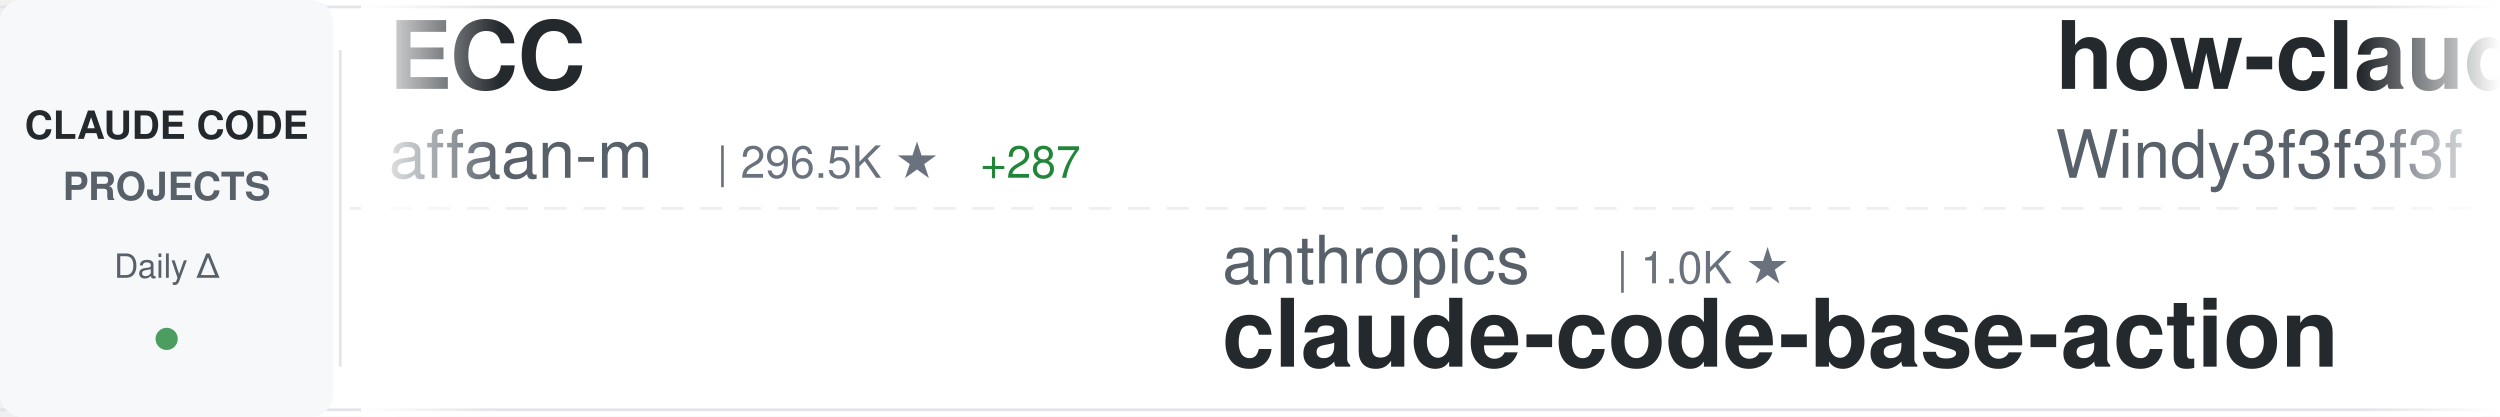
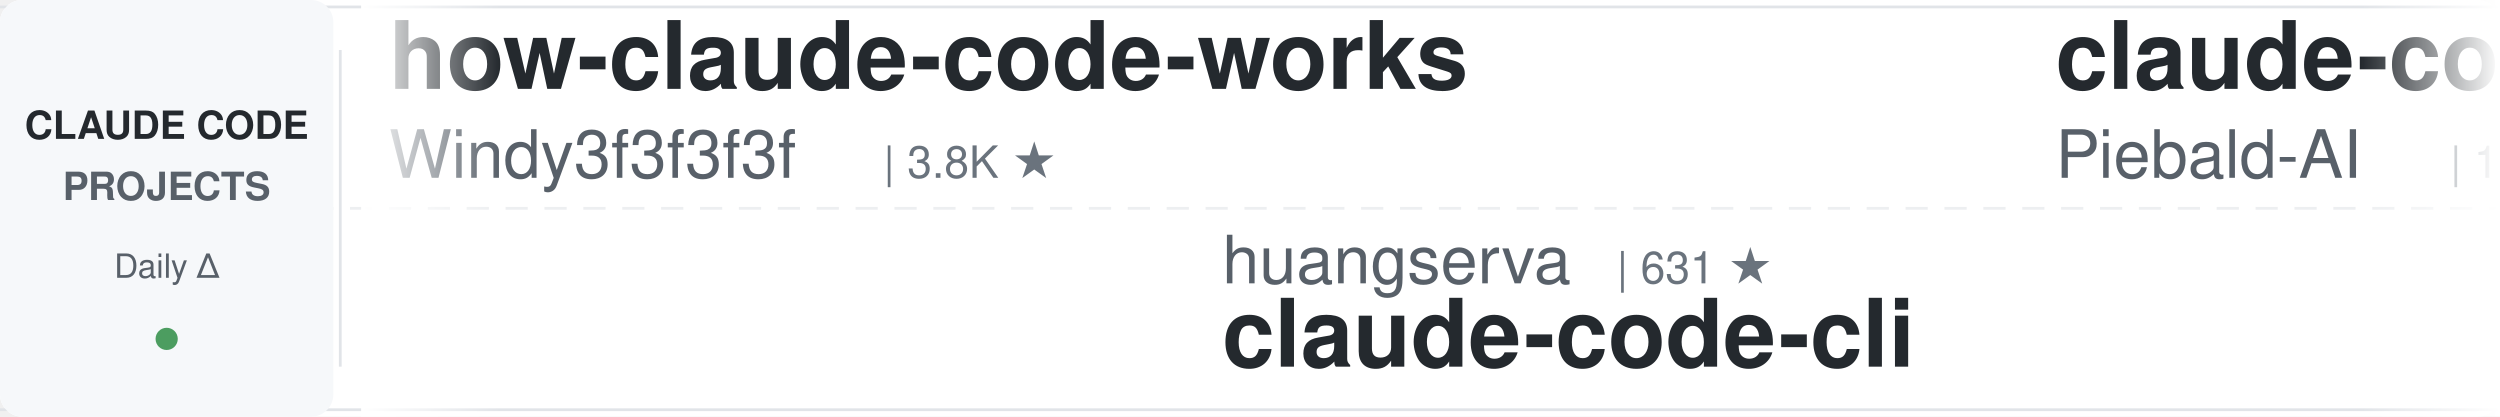
<svg xmlns="http://www.w3.org/2000/svg" width="900" height="150">
  <defs>
    <linearGradient id="awesomeLeftFade" x1="0%" y1="0%" x2="100%" y2="0%">
      <stop offset="0%" style="stop-color:#ffffff;stop-opacity:1" />
      <stop offset="100%" style="stop-color:#ffffff;stop-opacity:0" />
    </linearGradient>
    <linearGradient id="awesomeRightFade" x1="0%" y1="0%" x2="100%" y2="0%">
      <stop offset="0%" style="stop-color:#ffffff;stop-opacity:0" />
      <stop offset="100%" style="stop-color:#ffffff;stop-opacity:1" />
    </linearGradient>
  </defs>
  <rect width="900" height="150" fill="#ffffff" rx="8" />
  <rect x="0" y="2" width="900" height="1" fill="#e1e4e8" />
  <rect x="0" y="147" width="900" height="1" fill="#e1e4e8" />
  <line x1="0" y1="75" x2="900" y2="75" stroke="#e1e4e8" stroke-width="1" stroke-dasharray="8 6" opacity="0.6" />
  <rect x="0" y="0" width="120" height="150" fill="#f6f8fa" rx="8" />
  <text x="60" y="50" font-family="-apple-system, BlinkMacSystemFont, 'Segoe UI', Helvetica, Arial, sans-serif" font-size="14" font-weight="600" fill="#24292e" text-anchor="middle">CLAUDE CODE</text>
  <text x="60" y="72" font-family="-apple-system, BlinkMacSystemFont, 'Segoe UI', Helvetica, Arial, sans-serif" font-size="14" font-weight="600" fill="#586069" text-anchor="middle">PROJECTS</text>
  <text x="60" y="100" font-family="-apple-system, BlinkMacSystemFont, 'Segoe UI', Helvetica, Arial, sans-serif" font-size="12" font-weight="500" fill="#586069" text-anchor="middle">Daily Δ</text>
  <circle cx="60" cy="122" r="4" fill="#22863a" opacity="0.8" />
  <rect x="122" y="18" width="1" height="114" fill="#e1e4e8" />
  <clipPath id="awesomeTickerClip">
    <rect x="130" y="0" width="770" height="150" />
  </clipPath>
  <g clip-path="url(#awesomeTickerClip)">
    <g id="awesomeTickerItems">
      <animateTransform attributeName="transform" attributeType="XML" type="translate" from="0 0" to="-3000 0" dur="54s" repeatCount="indefinite" />
      <g transform="translate(0, 0)">
-         <text x="140" y="32" font-family="-apple-system, BlinkMacSystemFont, 'Segoe UI', Helvetica, Arial, sans-serif" font-size="34" font-weight="600" fill="#24292e">ECC</text>
-         <text x="140" y="64" font-family="-apple-system, BlinkMacSystemFont, 'Segoe UI', Helvetica, Arial, sans-serif" font-size="24" font-weight="400" fill="#586069">affaan-m</text>
-         <text x="258" y="64" font-family="-apple-system, BlinkMacSystemFont, 'Segoe UI', Helvetica, Arial, sans-serif" font-size="16" font-weight="500" fill="#6a737d">| 296.5K ★</text>
-         <text x="353" y="64" font-family="-apple-system, BlinkMacSystemFont, 'Segoe UI', Helvetica, Arial, sans-serif" font-size="16" font-weight="500" fill="#22863a"> +287</text>
-       </g>
-       <g transform="translate(300, 0)">
-         <text x="140" y="102" font-family="-apple-system, BlinkMacSystemFont, 'Segoe UI', Helvetica, Arial, sans-serif" font-size="24" font-weight="400" fill="#586069">anthropics</text>
-         <text x="282" y="102" font-family="-apple-system, BlinkMacSystemFont, 'Segoe UI', Helvetica, Arial, sans-serif" font-size="16" font-weight="500" fill="#6a737d">| 1.0K ★</text>
-         <text x="140" y="132" font-family="-apple-system, BlinkMacSystemFont, 'Segoe UI', Helvetica, Arial, sans-serif" font-size="34" font-weight="600" fill="#24292e">claude-code-base-action</text>
-       </g>
-       <g transform="translate(600, 0)">
        <text x="140" y="32" font-family="-apple-system, BlinkMacSystemFont, 'Segoe UI', Helvetica, Arial, sans-serif" font-size="34" font-weight="600" fill="#24292e">how-claude-code-works</text>
        <text x="140" y="64" font-family="-apple-system, BlinkMacSystemFont, 'Segoe UI', Helvetica, Arial, sans-serif" font-size="24" font-weight="400" fill="#586069">Windy3f3f3f3f</text>
        <text x="318" y="64" font-family="-apple-system, BlinkMacSystemFont, 'Segoe UI', Helvetica, Arial, sans-serif" font-size="16" font-weight="500" fill="#6a737d">| 3.8K ★</text>
-         <text x="395" y="64" font-family="-apple-system, BlinkMacSystemFont, 'Segoe UI', Helvetica, Arial, sans-serif" font-size="16" font-weight="500" fill="#22863a"> +1</text>
+       </g>
+       <g transform="translate(300, 0)">
+         <text x="140" y="102" font-family="-apple-system, BlinkMacSystemFont, 'Segoe UI', Helvetica, Arial, sans-serif" font-size="24" font-weight="400" fill="#586069">huangserva</text>
+         <text x="282" y="102" font-family="-apple-system, BlinkMacSystemFont, 'Segoe UI', Helvetica, Arial, sans-serif" font-size="16" font-weight="500" fill="#6a737d">| 631 ★</text>
+         <text x="140" y="132" font-family="-apple-system, BlinkMacSystemFont, 'Segoe UI', Helvetica, Arial, sans-serif" font-size="34" font-weight="600" fill="#24292e">claude-code-cli</text>
+       </g>
+       <g transform="translate(600, 0)">
+         <text x="140" y="32" font-family="-apple-system, BlinkMacSystemFont, 'Segoe UI', Helvetica, Arial, sans-serif" font-size="34" font-weight="600" fill="#24292e">claude-code-system-promp...</text>
+         <text x="140" y="64" font-family="-apple-system, BlinkMacSystemFont, 'Segoe UI', Helvetica, Arial, sans-serif" font-size="24" font-weight="400" fill="#586069">Piebald-AI</text>
+         <text x="282" y="64" font-family="-apple-system, BlinkMacSystemFont, 'Segoe UI', Helvetica, Arial, sans-serif" font-size="16" font-weight="500" fill="#6a737d">| 13.1K ★</text>
+         <text x="368" y="64" font-family="-apple-system, BlinkMacSystemFont, 'Segoe UI', Helvetica, Arial, sans-serif" font-size="16" font-weight="500" fill="#22863a"> +1</text>
      </g>
      <g transform="translate(900, 0)">
-         <text x="140" y="102" font-family="-apple-system, BlinkMacSystemFont, 'Segoe UI', Helvetica, Arial, sans-serif" font-size="24" font-weight="400" fill="#586069">hangsman</text>
-         <text x="258" y="102" font-family="-apple-system, BlinkMacSystemFont, 'Segoe UI', Helvetica, Arial, sans-serif" font-size="16" font-weight="500" fill="#6a737d">| 799 ★</text>
-         <text x="140" y="132" font-family="-apple-system, BlinkMacSystemFont, 'Segoe UI', Helvetica, Arial, sans-serif" font-size="34" font-weight="600" fill="#24292e">claude-code-source</text>
+         <text x="140" y="102" font-family="-apple-system, BlinkMacSystemFont, 'Segoe UI', Helvetica, Arial, sans-serif" font-size="24" font-weight="400" fill="#586069">asgeirtj</text>
+         <text x="258" y="102" font-family="-apple-system, BlinkMacSystemFont, 'Segoe UI', Helvetica, Arial, sans-serif" font-size="16" font-weight="500" fill="#6a737d">| 70.7K ★</text>
+         <text x="344" y="102" font-family="-apple-system, BlinkMacSystemFont, 'Segoe UI', Helvetica, Arial, sans-serif" font-size="16" font-weight="500" fill="#22863a"> +6</text>
+         <text x="140" y="132" font-family="-apple-system, BlinkMacSystemFont, 'Segoe UI', Helvetica, Arial, sans-serif" font-size="34" font-weight="600" fill="#24292e">system_prompts_leaks</text>
      </g>
      <g transform="translate(1200, 0)">
-         <text x="140" y="32" font-family="-apple-system, BlinkMacSystemFont, 'Segoe UI', Helvetica, Arial, sans-serif" font-size="34" font-weight="600" fill="#24292e">pi-vs-claude-code</text>
-         <text x="140" y="64" font-family="-apple-system, BlinkMacSystemFont, 'Segoe UI', Helvetica, Arial, sans-serif" font-size="24" font-weight="400" fill="#586069">disler</text>
-         <text x="234" y="64" font-family="-apple-system, BlinkMacSystemFont, 'Segoe UI', Helvetica, Arial, sans-serif" font-size="16" font-weight="500" fill="#6a737d">| 1.7K ★</text>
+         <text x="140" y="32" font-family="-apple-system, BlinkMacSystemFont, 'Segoe UI', Helvetica, Arial, sans-serif" font-size="34" font-weight="600" fill="#24292e">claude-code-tudou</text>
+         <text x="140" y="64" font-family="-apple-system, BlinkMacSystemFont, 'Segoe UI', Helvetica, Arial, sans-serif" font-size="24" font-weight="400" fill="#586069">AICoderTudou</text>
+         <text x="306" y="64" font-family="-apple-system, BlinkMacSystemFont, 'Segoe UI', Helvetica, Arial, sans-serif" font-size="16" font-weight="500" fill="#6a737d">| 493 ★</text>
      </g>
      <g transform="translate(1500, 0)">
-         <text x="140" y="102" font-family="-apple-system, BlinkMacSystemFont, 'Segoe UI', Helvetica, Arial, sans-serif" font-size="24" font-weight="400" fill="#586069">Piebald-AI</text>
-         <text x="282" y="102" font-family="-apple-system, BlinkMacSystemFont, 'Segoe UI', Helvetica, Arial, sans-serif" font-size="16" font-weight="500" fill="#6a737d">| 13.1K ★</text>
-         <text x="368" y="102" font-family="-apple-system, BlinkMacSystemFont, 'Segoe UI', Helvetica, Arial, sans-serif" font-size="16" font-weight="500" fill="#22863a"> +5</text>
-         <text x="140" y="132" font-family="-apple-system, BlinkMacSystemFont, 'Segoe UI', Helvetica, Arial, sans-serif" font-size="34" font-weight="600" fill="#24292e">claude-code-system-promp...</text>
+         <text x="140" y="102" font-family="-apple-system, BlinkMacSystemFont, 'Segoe UI', Helvetica, Arial, sans-serif" font-size="24" font-weight="400" fill="#586069">OrcaWhisper</text>
+         <text x="294" y="102" font-family="-apple-system, BlinkMacSystemFont, 'Segoe UI', Helvetica, Arial, sans-serif" font-size="16" font-weight="500" fill="#6a737d">| 106 ★</text>
+         <text x="140" y="132" font-family="-apple-system, BlinkMacSystemFont, 'Segoe UI', Helvetica, Arial, sans-serif" font-size="34" font-weight="600" fill="#24292e">Claude-Code</text>
      </g>
      <g transform="translate(1800, 0)">
-         <text x="140" y="32" font-family="-apple-system, BlinkMacSystemFont, 'Segoe UI', Helvetica, Arial, sans-serif" font-size="34" font-weight="600" fill="#24292e">claude-code-telegram</text>
-         <text x="140" y="64" font-family="-apple-system, BlinkMacSystemFont, 'Segoe UI', Helvetica, Arial, sans-serif" font-size="24" font-weight="400" fill="#586069">overwirehq</text>
-         <text x="282" y="64" font-family="-apple-system, BlinkMacSystemFont, 'Segoe UI', Helvetica, Arial, sans-serif" font-size="16" font-weight="500" fill="#6a737d">| 2.8K ★</text>
+         <text x="140" y="32" font-family="-apple-system, BlinkMacSystemFont, 'Segoe UI', Helvetica, Arial, sans-serif" font-size="34" font-weight="600" fill="#24292e">claude-code-from-source</text>
+         <text x="140" y="64" font-family="-apple-system, BlinkMacSystemFont, 'Segoe UI', Helvetica, Arial, sans-serif" font-size="24" font-weight="400" fill="#586069">alejandrobalderas</text>
+         <text x="366" y="64" font-family="-apple-system, BlinkMacSystemFont, 'Segoe UI', Helvetica, Arial, sans-serif" font-size="16" font-weight="500" fill="#6a737d">| 3.0K ★</text>
      </g>
      <g transform="translate(2100, 0)">
-         <text x="140" y="102" font-family="-apple-system, BlinkMacSystemFont, 'Segoe UI', Helvetica, Arial, sans-serif" font-size="24" font-weight="400" fill="#586069">asgeirtj</text>
-         <text x="258" y="102" font-family="-apple-system, BlinkMacSystemFont, 'Segoe UI', Helvetica, Arial, sans-serif" font-size="16" font-weight="500" fill="#6a737d">| 70.7K ★</text>
-         <text x="344" y="102" font-family="-apple-system, BlinkMacSystemFont, 'Segoe UI', Helvetica, Arial, sans-serif" font-size="16" font-weight="500" fill="#22863a"> +13</text>
-         <text x="140" y="132" font-family="-apple-system, BlinkMacSystemFont, 'Segoe UI', Helvetica, Arial, sans-serif" font-size="34" font-weight="600" fill="#24292e">system_prompts_leaks</text>
+         <text x="140" y="102" font-family="-apple-system, BlinkMacSystemFont, 'Segoe UI', Helvetica, Arial, sans-serif" font-size="24" font-weight="400" fill="#586069">mrpaidsocial</text>
+         <text x="306" y="102" font-family="-apple-system, BlinkMacSystemFont, 'Segoe UI', Helvetica, Arial, sans-serif" font-size="16" font-weight="500" fill="#6a737d">| 1.6K ★</text>
+         <text x="383" y="102" font-family="-apple-system, BlinkMacSystemFont, 'Segoe UI', Helvetica, Arial, sans-serif" font-size="16" font-weight="500" fill="#22863a"> +1</text>
+         <text x="140" y="132" font-family="-apple-system, BlinkMacSystemFont, 'Segoe UI', Helvetica, Arial, sans-serif" font-size="34" font-weight="600" fill="#24292e">arcads-claude-code-mrpai...</text>
      </g>
      <g transform="translate(2400, 0)">
-         <text x="140" y="32" font-family="-apple-system, BlinkMacSystemFont, 'Segoe UI', Helvetica, Arial, sans-serif" font-size="34" font-weight="600" fill="#24292e">awesome-claude-code-suba...</text>
-         <text x="140" y="64" font-family="-apple-system, BlinkMacSystemFont, 'Segoe UI', Helvetica, Arial, sans-serif" font-size="24" font-weight="400" fill="#586069">VoltAgent</text>
-         <text x="270" y="64" font-family="-apple-system, BlinkMacSystemFont, 'Segoe UI', Helvetica, Arial, sans-serif" font-size="16" font-weight="500" fill="#6a737d">| 26.3K ★</text>
-         <text x="356" y="64" font-family="-apple-system, BlinkMacSystemFont, 'Segoe UI', Helvetica, Arial, sans-serif" font-size="16" font-weight="500" fill="#22863a"> +12</text>
+         <text x="140" y="32" font-family="-apple-system, BlinkMacSystemFont, 'Segoe UI', Helvetica, Arial, sans-serif" font-size="34" font-weight="600" fill="#24292e">claude-code-my-workflow</text>
+         <text x="140" y="64" font-family="-apple-system, BlinkMacSystemFont, 'Segoe UI', Helvetica, Arial, sans-serif" font-size="24" font-weight="400" fill="#586069">pedrohcgs</text>
+         <text x="270" y="64" font-family="-apple-system, BlinkMacSystemFont, 'Segoe UI', Helvetica, Arial, sans-serif" font-size="16" font-weight="500" fill="#6a737d">| 1.7K ★</text>
      </g>
      <g transform="translate(2700, 0)">
-         <text x="140" y="102" font-family="-apple-system, BlinkMacSystemFont, 'Segoe UI', Helvetica, Arial, sans-serif" font-size="24" font-weight="400" fill="#586069">1rgs</text>
-         <text x="210" y="102" font-family="-apple-system, BlinkMacSystemFont, 'Segoe UI', Helvetica, Arial, sans-serif" font-size="16" font-weight="500" fill="#6a737d">| 3.8K ★</text>
-         <text x="287" y="102" font-family="-apple-system, BlinkMacSystemFont, 'Segoe UI', Helvetica, Arial, sans-serif" font-size="16" font-weight="500" fill="#22863a"> +1</text>
-         <text x="140" y="132" font-family="-apple-system, BlinkMacSystemFont, 'Segoe UI', Helvetica, Arial, sans-serif" font-size="34" font-weight="600" fill="#24292e">claude-code-proxy</text>
+         <text x="140" y="102" font-family="-apple-system, BlinkMacSystemFont, 'Segoe UI', Helvetica, Arial, sans-serif" font-size="24" font-weight="400" fill="#586069">multica-ai</text>
+         <text x="282" y="102" font-family="-apple-system, BlinkMacSystemFont, 'Segoe UI', Helvetica, Arial, sans-serif" font-size="16" font-weight="500" fill="#6a737d">| 229.1K ★</text>
+         <text x="377" y="102" font-family="-apple-system, BlinkMacSystemFont, 'Segoe UI', Helvetica, Arial, sans-serif" font-size="16" font-weight="500" fill="#22863a"> +81</text>
+         <text x="140" y="132" font-family="-apple-system, BlinkMacSystemFont, 'Segoe UI', Helvetica, Arial, sans-serif" font-size="34" font-weight="600" fill="#24292e">andrej-karpathy-skills</text>
      </g>
      <g transform="translate(3000, 0)">
-         <text x="140" y="32" font-family="-apple-system, BlinkMacSystemFont, 'Segoe UI', Helvetica, Arial, sans-serif" font-size="34" font-weight="600" fill="#24292e">ECC</text>
-         <text x="140" y="64" font-family="-apple-system, BlinkMacSystemFont, 'Segoe UI', Helvetica, Arial, sans-serif" font-size="24" font-weight="400" fill="#586069">affaan-m</text>
-         <text x="258" y="64" font-family="-apple-system, BlinkMacSystemFont, 'Segoe UI', Helvetica, Arial, sans-serif" font-size="16" font-weight="500" fill="#6a737d">| 296.5K ★</text>
-         <text x="353" y="64" font-family="-apple-system, BlinkMacSystemFont, 'Segoe UI', Helvetica, Arial, sans-serif" font-size="16" font-weight="500" fill="#22863a"> +287</text>
-       </g>
-       <g transform="translate(3300, 0)">
-         <text x="140" y="102" font-family="-apple-system, BlinkMacSystemFont, 'Segoe UI', Helvetica, Arial, sans-serif" font-size="24" font-weight="400" fill="#586069">anthropics</text>
-         <text x="282" y="102" font-family="-apple-system, BlinkMacSystemFont, 'Segoe UI', Helvetica, Arial, sans-serif" font-size="16" font-weight="500" fill="#6a737d">| 1.0K ★</text>
-         <text x="140" y="132" font-family="-apple-system, BlinkMacSystemFont, 'Segoe UI', Helvetica, Arial, sans-serif" font-size="34" font-weight="600" fill="#24292e">claude-code-base-action</text>
-       </g>
-       <g transform="translate(3600, 0)">
        <text x="140" y="32" font-family="-apple-system, BlinkMacSystemFont, 'Segoe UI', Helvetica, Arial, sans-serif" font-size="34" font-weight="600" fill="#24292e">how-claude-code-works</text>
        <text x="140" y="64" font-family="-apple-system, BlinkMacSystemFont, 'Segoe UI', Helvetica, Arial, sans-serif" font-size="24" font-weight="400" fill="#586069">Windy3f3f3f3f</text>
        <text x="318" y="64" font-family="-apple-system, BlinkMacSystemFont, 'Segoe UI', Helvetica, Arial, sans-serif" font-size="16" font-weight="500" fill="#6a737d">| 3.8K ★</text>
-         <text x="395" y="64" font-family="-apple-system, BlinkMacSystemFont, 'Segoe UI', Helvetica, Arial, sans-serif" font-size="16" font-weight="500" fill="#22863a"> +1</text>
+       </g>
+       <g transform="translate(3300, 0)">
+         <text x="140" y="102" font-family="-apple-system, BlinkMacSystemFont, 'Segoe UI', Helvetica, Arial, sans-serif" font-size="24" font-weight="400" fill="#586069">huangserva</text>
+         <text x="282" y="102" font-family="-apple-system, BlinkMacSystemFont, 'Segoe UI', Helvetica, Arial, sans-serif" font-size="16" font-weight="500" fill="#6a737d">| 631 ★</text>
+         <text x="140" y="132" font-family="-apple-system, BlinkMacSystemFont, 'Segoe UI', Helvetica, Arial, sans-serif" font-size="34" font-weight="600" fill="#24292e">claude-code-cli</text>
+       </g>
+       <g transform="translate(3600, 0)">
+         <text x="140" y="32" font-family="-apple-system, BlinkMacSystemFont, 'Segoe UI', Helvetica, Arial, sans-serif" font-size="34" font-weight="600" fill="#24292e">claude-code-system-promp...</text>
+         <text x="140" y="64" font-family="-apple-system, BlinkMacSystemFont, 'Segoe UI', Helvetica, Arial, sans-serif" font-size="24" font-weight="400" fill="#586069">Piebald-AI</text>
+         <text x="282" y="64" font-family="-apple-system, BlinkMacSystemFont, 'Segoe UI', Helvetica, Arial, sans-serif" font-size="16" font-weight="500" fill="#6a737d">| 13.1K ★</text>
+         <text x="368" y="64" font-family="-apple-system, BlinkMacSystemFont, 'Segoe UI', Helvetica, Arial, sans-serif" font-size="16" font-weight="500" fill="#22863a"> +1</text>
      </g>
      <g transform="translate(3900, 0)">
-         <text x="140" y="102" font-family="-apple-system, BlinkMacSystemFont, 'Segoe UI', Helvetica, Arial, sans-serif" font-size="24" font-weight="400" fill="#586069">hangsman</text>
-         <text x="258" y="102" font-family="-apple-system, BlinkMacSystemFont, 'Segoe UI', Helvetica, Arial, sans-serif" font-size="16" font-weight="500" fill="#6a737d">| 799 ★</text>
-         <text x="140" y="132" font-family="-apple-system, BlinkMacSystemFont, 'Segoe UI', Helvetica, Arial, sans-serif" font-size="34" font-weight="600" fill="#24292e">claude-code-source</text>
+         <text x="140" y="102" font-family="-apple-system, BlinkMacSystemFont, 'Segoe UI', Helvetica, Arial, sans-serif" font-size="24" font-weight="400" fill="#586069">asgeirtj</text>
+         <text x="258" y="102" font-family="-apple-system, BlinkMacSystemFont, 'Segoe UI', Helvetica, Arial, sans-serif" font-size="16" font-weight="500" fill="#6a737d">| 70.7K ★</text>
+         <text x="344" y="102" font-family="-apple-system, BlinkMacSystemFont, 'Segoe UI', Helvetica, Arial, sans-serif" font-size="16" font-weight="500" fill="#22863a"> +6</text>
+         <text x="140" y="132" font-family="-apple-system, BlinkMacSystemFont, 'Segoe UI', Helvetica, Arial, sans-serif" font-size="34" font-weight="600" fill="#24292e">system_prompts_leaks</text>
      </g>
    </g>
  </g>
  <rect x="130" y="0" width="50" height="150" fill="url(#awesomeLeftFade)" />
  <rect x="850" y="0" width="50" height="150" fill="url(#awesomeRightFade)" />
</svg>
